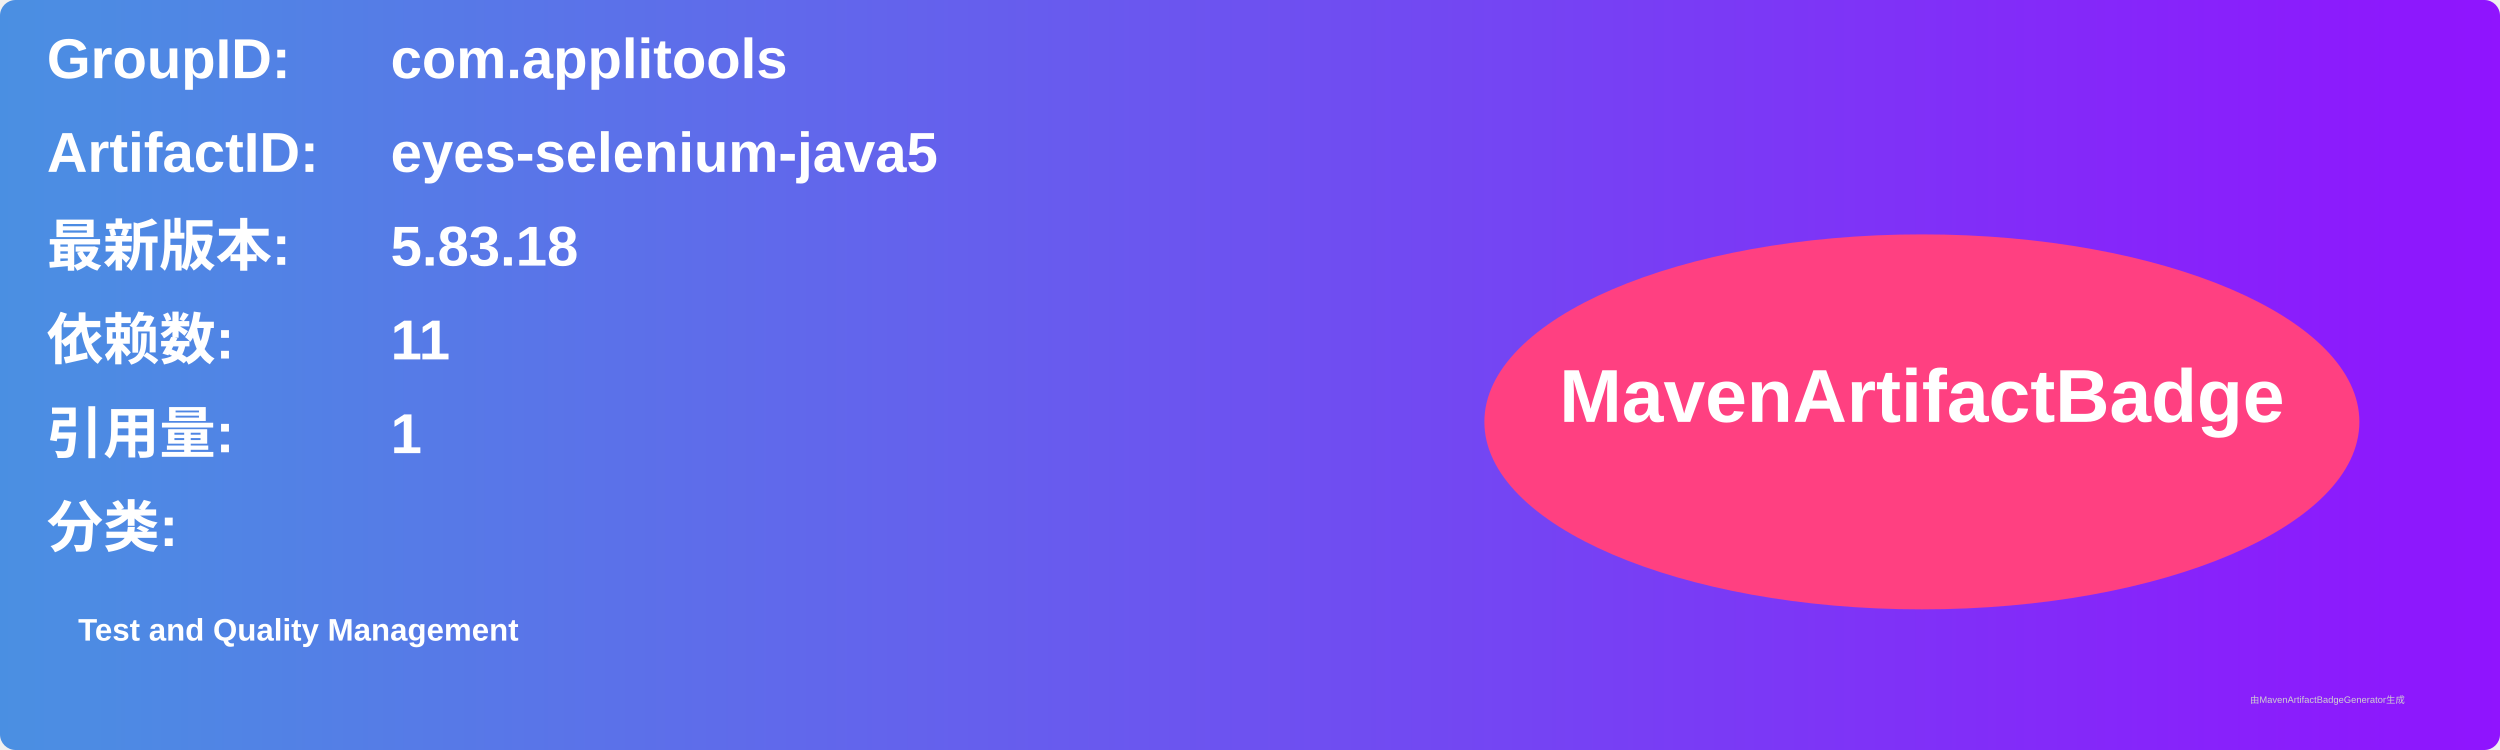
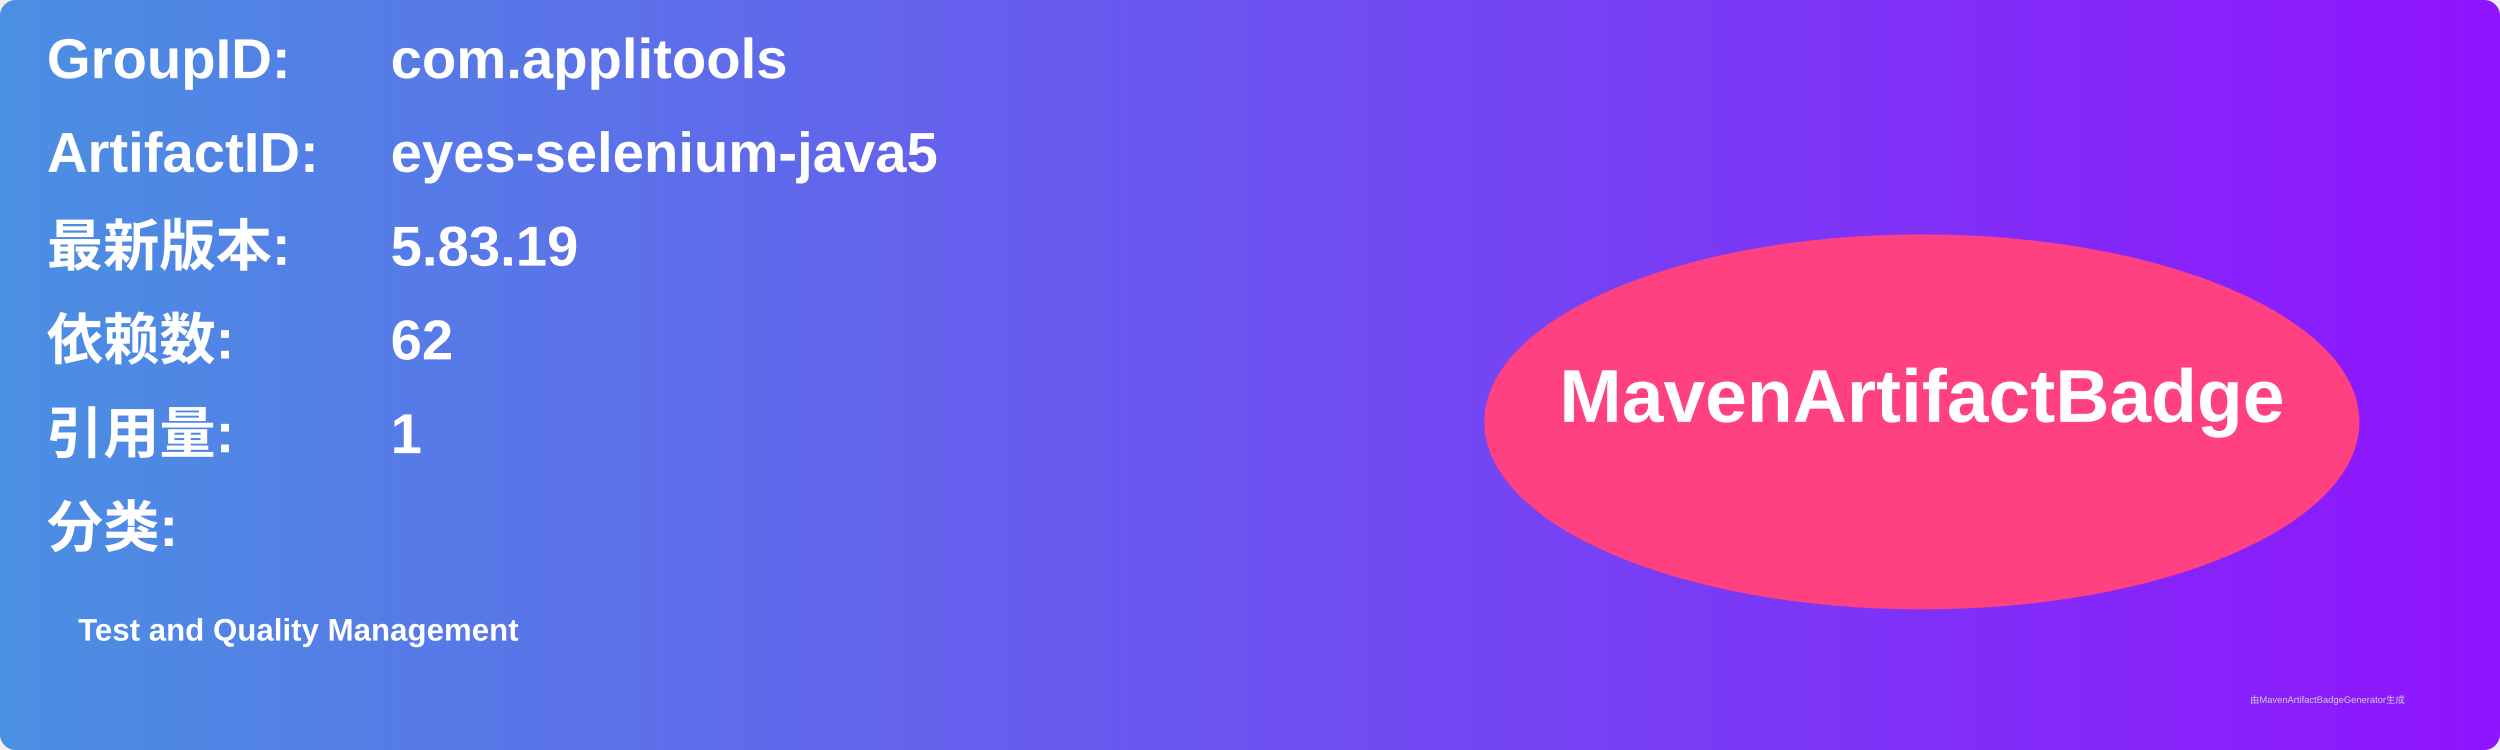
<svg xmlns="http://www.w3.org/2000/svg" width="800" height="240" viewBox="0 0 800 240">
  <linearGradient id="grad" x1="0%" y1="0%" x2="100%" y2="0%">
    <stop offset="0%" stop-color="#4a90e2" />
    <stop offset="100%" stop-color="#9013fe" />
  </linearGradient>
  <rect width="100%" height="100%" rx="5" ry="5" fill="url(#grad)" />
  <g transform="translate(15, 15)">
    <text x="0" y="10" font-family="Arial" font-size="18" fill="white" font-weight="bold" width="260">GroupID:</text>
    <text x="110" y="10" font-family="Arial" font-size="18" fill="white" font-weight="bold" width="460">com.applitools</text>
    <text x="0" y="40" font-family="Arial" font-size="18" fill="white" font-weight="bold" width="260">ArtifactID:</text>
    <text x="110" y="40" font-family="Arial" font-size="18" fill="white" font-weight="bold" width="460">eyes-selenium-java5</text>
    <text x="0" y="70" font-family="Arial" font-size="18" fill="white" font-weight="bold">最新版本:</text>
    <text x="110" y="70" font-family="Arial" font-size="18" fill="white" font-weight="bold">
-       <tspan font-weight="bold">5.83.18</tspan>
+       <tspan font-weight="bold">5.83.19</tspan>
    </text>
    <text x="0" y="100" font-family="Arial" font-size="18" fill="white" font-weight="bold">依赖数: </text>
    <text x="110" y="100" font-family="Arial" font-size="18" fill="white">
-       <tspan font-weight="bold">11</tspan>
+       <tspan font-weight="bold">62</tspan>
    </text>
    <text x="0" y="130" font-family="Arial" font-size="18" fill="white" font-weight="bold">引用量: </text>
    <text x="110" y="130" font-family="Arial" font-size="18" fill="white">
      <tspan font-weight="bold">1</tspan>
    </text>
    <text x="0" y="160" font-family="Arial" font-size="18" fill="white" font-weight="bold">分类:</text>
    <text x="10" y="190" font-family="Arial" font-size="10" fill="white">
      <tspan font-weight="bold">Test and Quality Management</tspan>
    </text>
    <ellipse cx="600" cy="120" rx="140" ry="60" fill="#ff4081" />
    <text x="600" y="120" text-anchor="middle" font-family="Arial" font-size="24" fill="white" font-weight="bold">MavenArtifactBadge</text>
  </g>
  <text x="720" y="225" font-family="Arial" font-size="3" fill="#d0d0d0">由MavenArtifactBadgeGenerator生成</text>
</svg>
